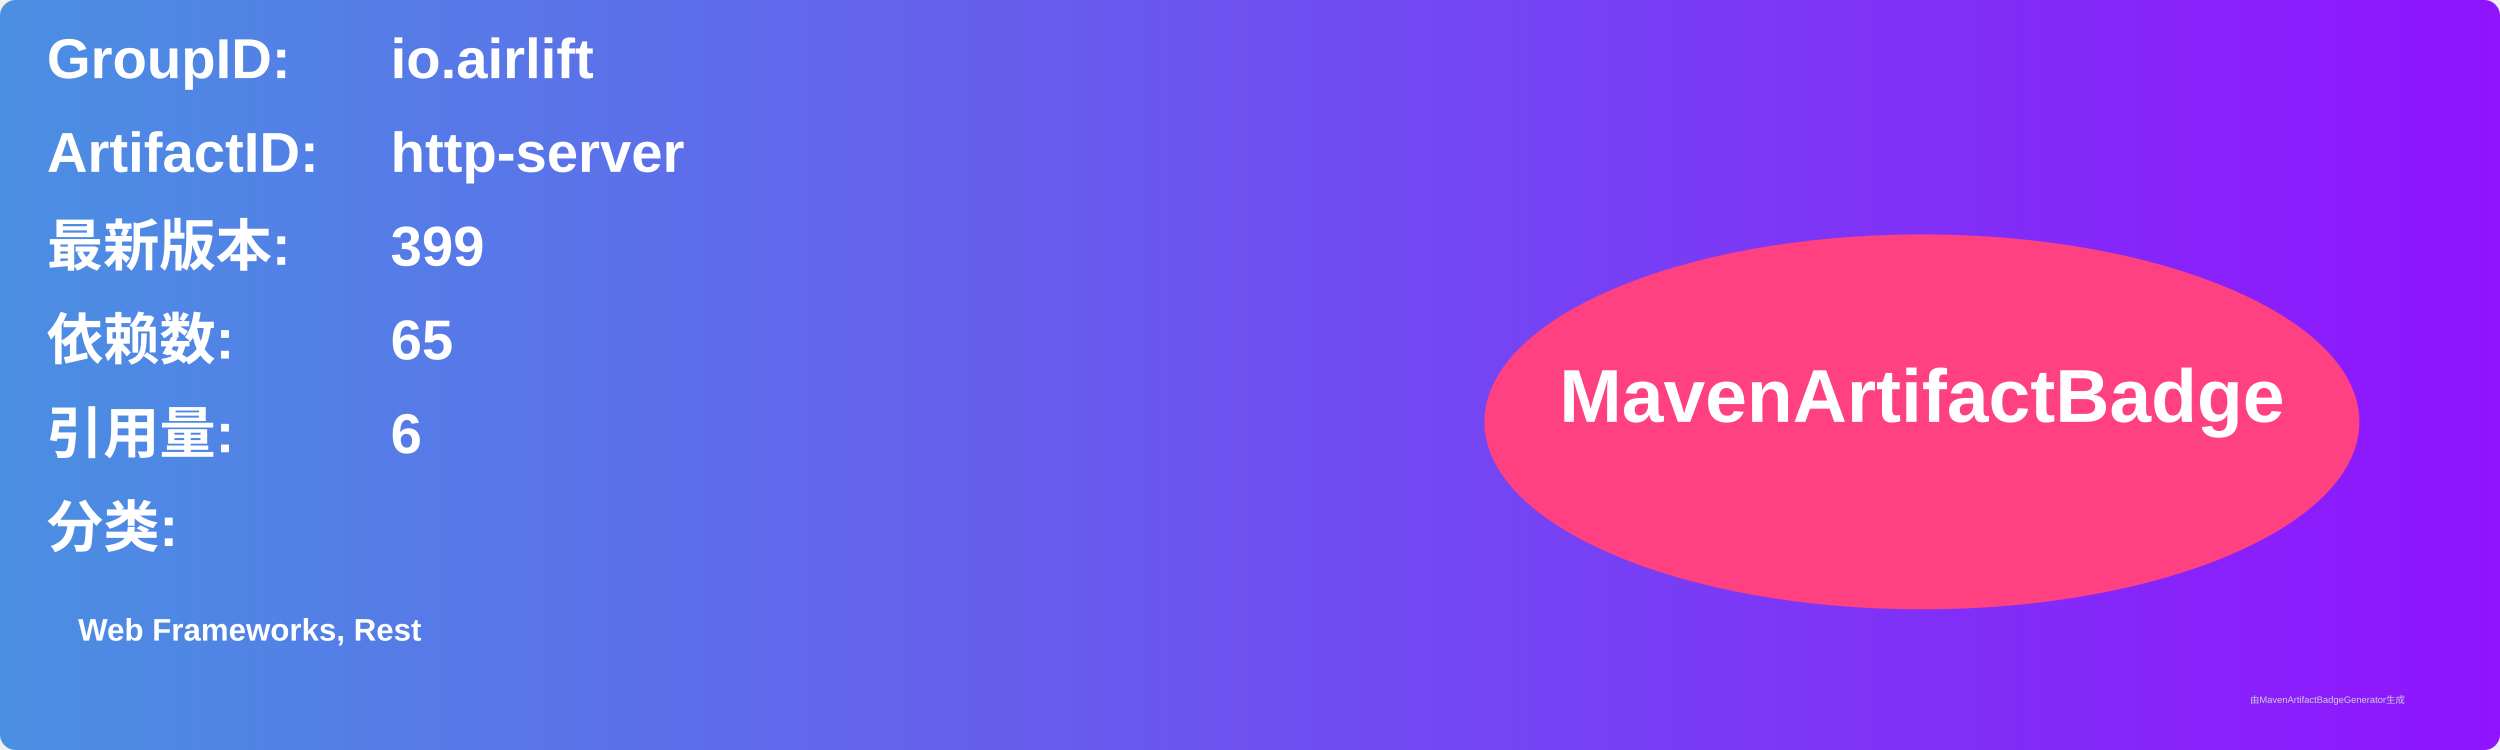
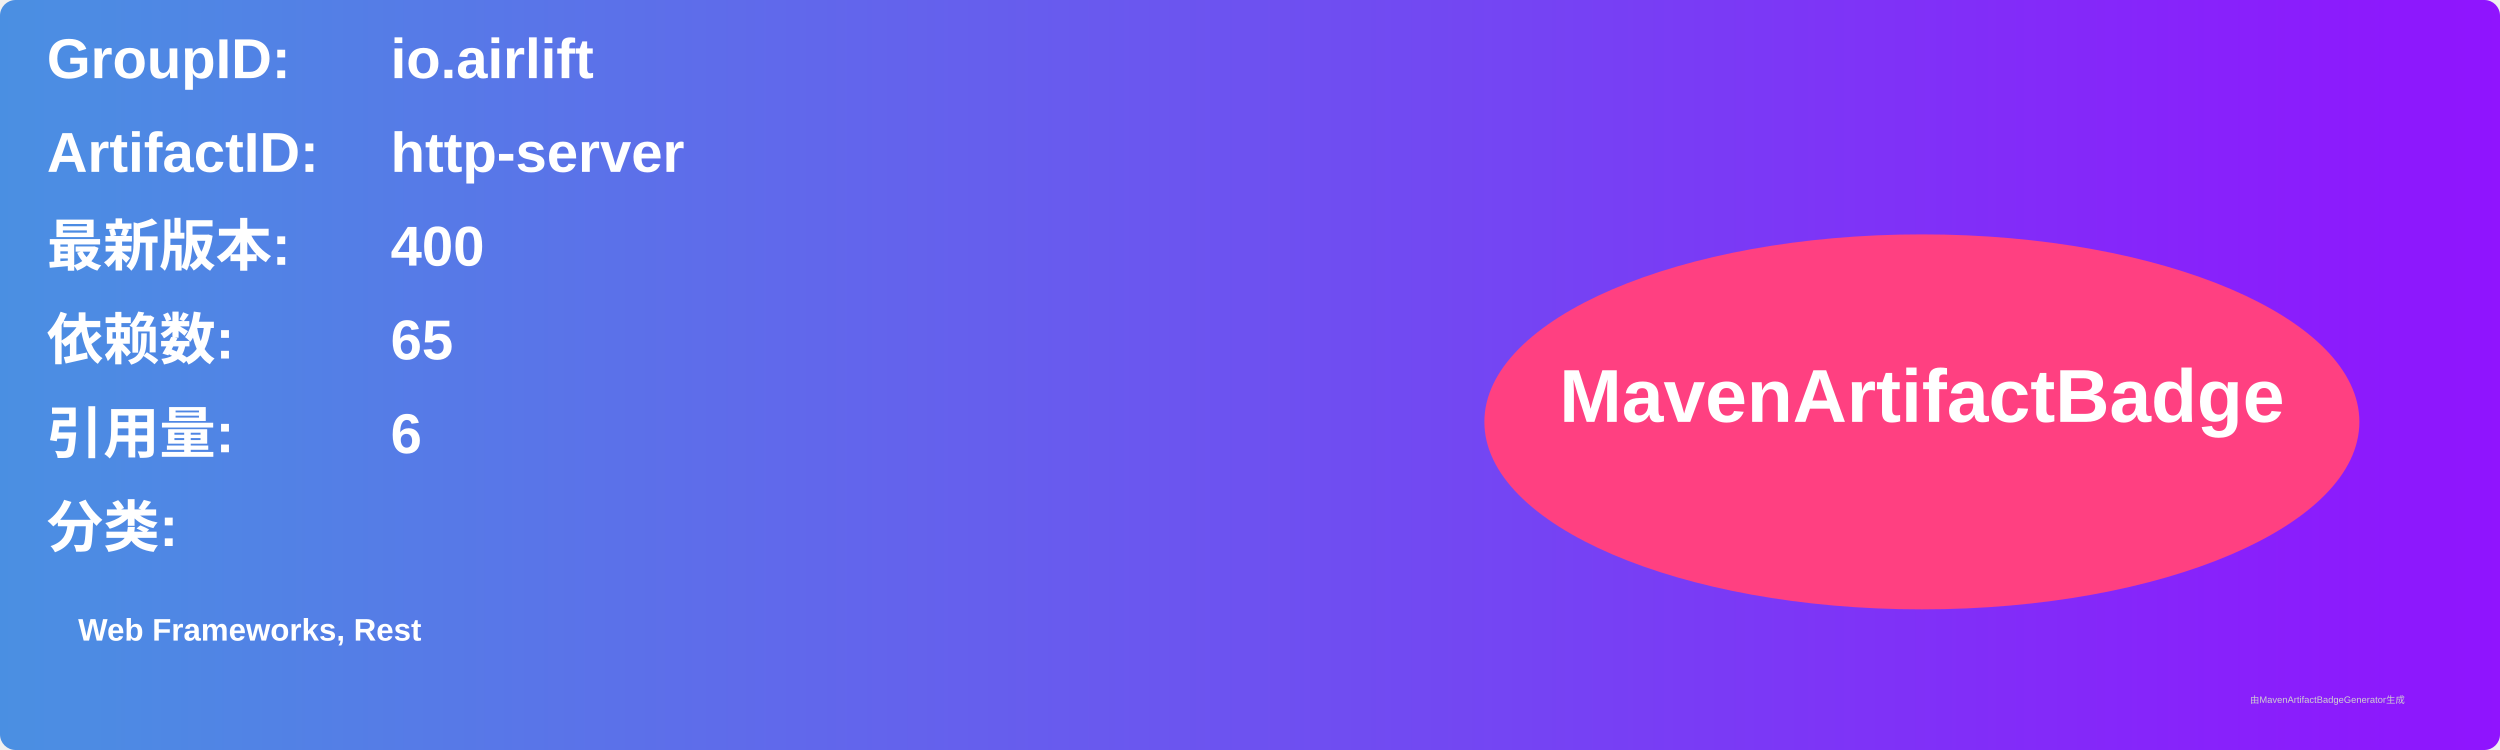
<svg xmlns="http://www.w3.org/2000/svg" width="800" height="240" viewBox="0 0 800 240">
  <linearGradient id="grad" x1="0%" y1="0%" x2="100%" y2="0%">
    <stop offset="0%" stop-color="#4a90e2" />
    <stop offset="100%" stop-color="#9013fe" />
  </linearGradient>
  <rect width="100%" height="100%" rx="5" ry="5" fill="url(#grad)" />
  <g transform="translate(15, 15)">
    <text x="0" y="10" font-family="Arial" font-size="18" fill="white" font-weight="bold" width="260">GroupID:</text>
    <text x="110" y="10" font-family="Arial" font-size="18" fill="white" font-weight="bold" width="460">io.airlift</text>
    <text x="0" y="40" font-family="Arial" font-size="18" fill="white" font-weight="bold" width="260">ArtifactID:</text>
    <text x="110" y="40" font-family="Arial" font-size="18" fill="white" font-weight="bold" width="460">http-server</text>
    <text x="0" y="70" font-family="Arial" font-size="18" fill="white" font-weight="bold">最新版本:</text>
    <text x="110" y="70" font-family="Arial" font-size="18" fill="white" font-weight="bold">
-       <tspan font-weight="bold">399</tspan>
+       <tspan font-weight="bold">400</tspan>
    </text>
    <text x="0" y="100" font-family="Arial" font-size="18" fill="white" font-weight="bold">依赖数: </text>
    <text x="110" y="100" font-family="Arial" font-size="18" fill="white">
      <tspan font-weight="bold">65</tspan>
    </text>
    <text x="0" y="130" font-family="Arial" font-size="18" fill="white" font-weight="bold">引用量: </text>
    <text x="110" y="130" font-family="Arial" font-size="18" fill="white">
      <tspan font-weight="bold">6</tspan>
    </text>
    <text x="0" y="160" font-family="Arial" font-size="18" fill="white" font-weight="bold">分类:</text>
    <text x="10" y="190" font-family="Arial" font-size="10" fill="white">
      <tspan font-weight="bold">Web Frameworks, Rest</tspan>
    </text>
    <ellipse cx="600" cy="120" rx="140" ry="60" fill="#ff4081" />
    <text x="600" y="120" text-anchor="middle" font-family="Arial" font-size="24" fill="white" font-weight="bold">MavenArtifactBadge</text>
  </g>
  <text x="720" y="225" font-family="Arial" font-size="3" fill="#d0d0d0">由MavenArtifactBadgeGenerator生成</text>
</svg>
